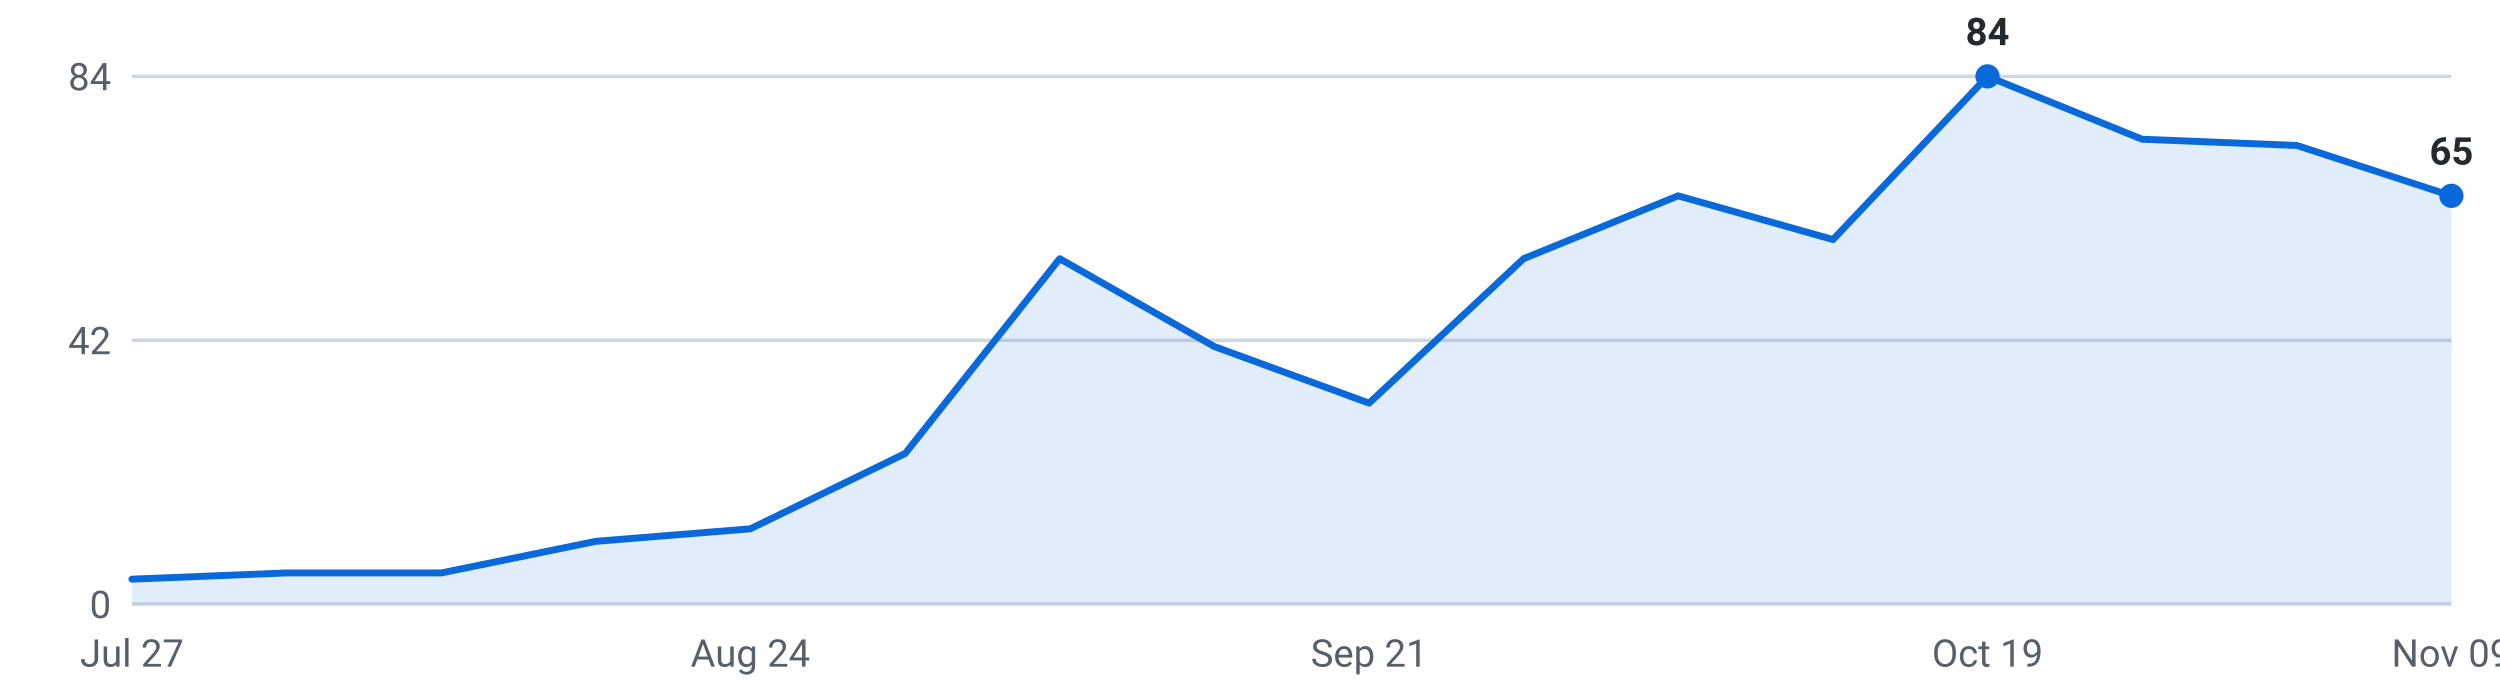
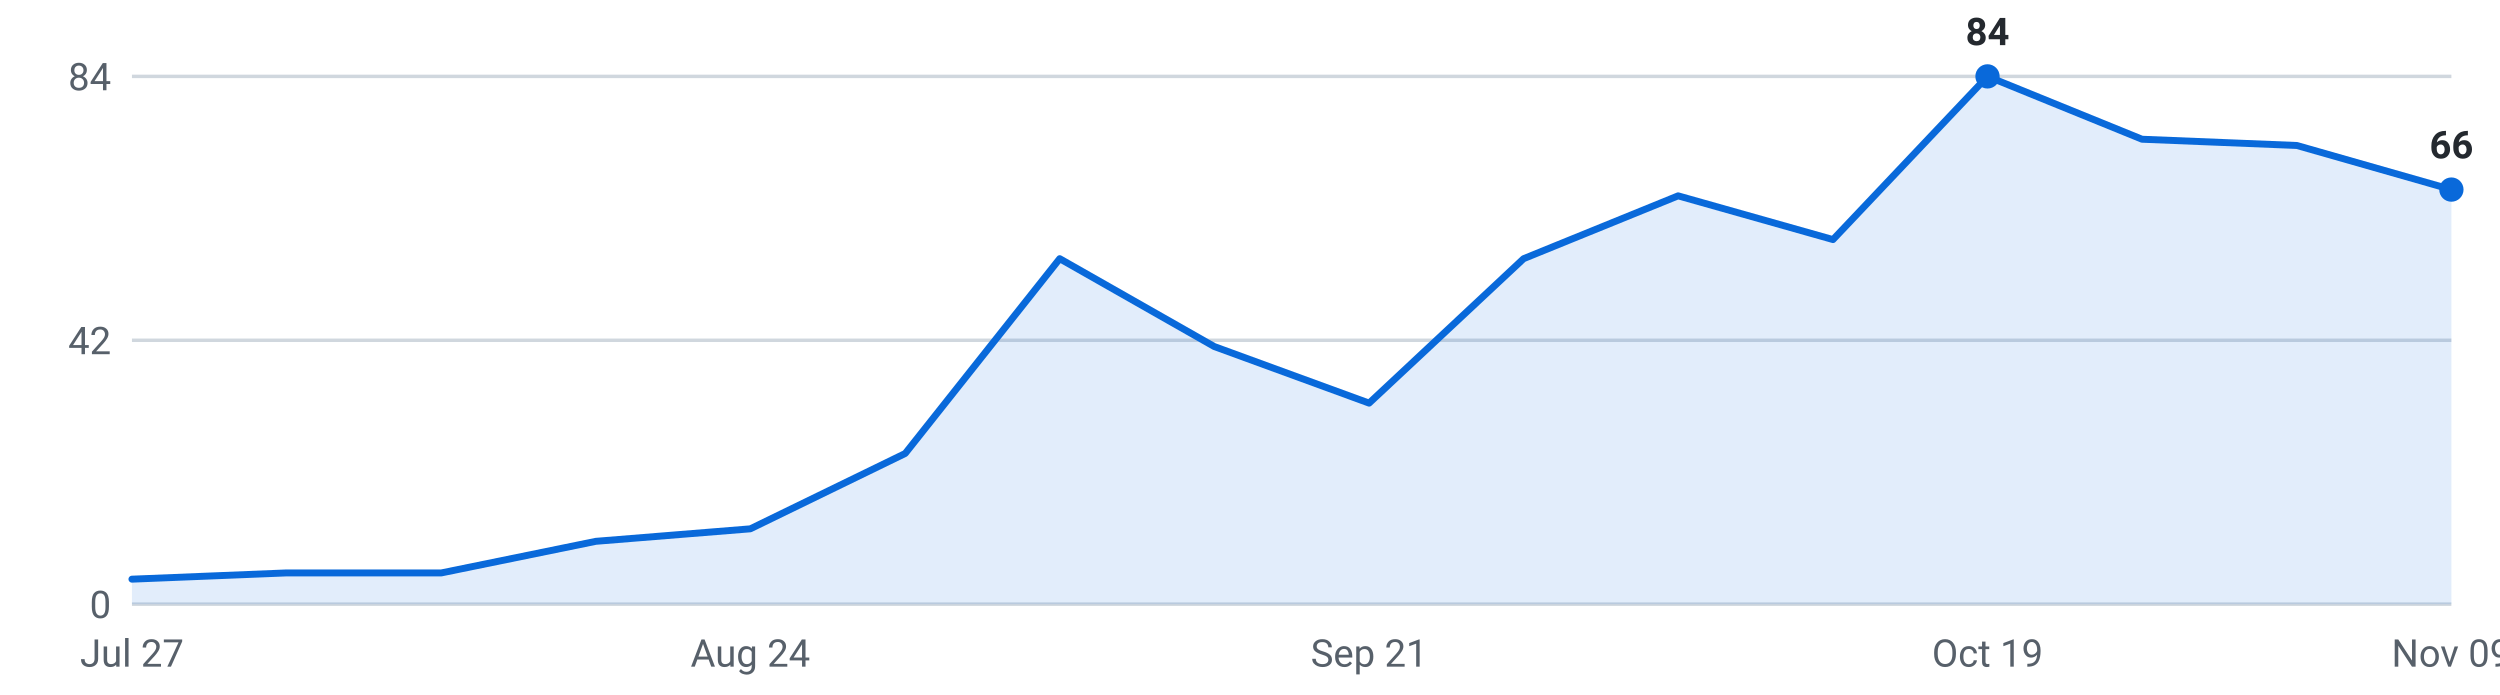
<svg xmlns="http://www.w3.org/2000/svg" viewBox="0 0 720 200" width="720" height="200" role="img" aria-label="Internships posted per week, last 16 weeks">
  <g font-family="-apple-system,Segoe UI,Roboto,sans-serif" font-size="11">
    <line x1="38" y1="174.0" x2="706" y2="174.0" stroke="#d0d7de" stroke-width="1" />
    <text x="32" y="178.0" text-anchor="end" fill="#57606a">0</text>
    <line x1="38" y1="98.0" x2="706" y2="98.0" stroke="#d0d7de" stroke-width="1" />
    <text x="32" y="102.0" text-anchor="end" fill="#57606a">42</text>
    <line x1="38" y1="22.0" x2="706" y2="22.0" stroke="#d0d7de" stroke-width="1" />
    <text x="32" y="26.0" text-anchor="end" fill="#57606a">84</text>
-     <path d="M38.0,174 L38.0,166.8 L82.5,165.0 L127.1,165.0 L171.6,155.9 L216.1,152.3 L260.7,130.6 L305.2,74.5 L349.7,99.8 L394.3,116.1 L438.8,74.5 L483.3,56.4 L527.9,69.0 L572.4,22.0 L616.9,40.1 L661.5,41.9 L706.0,56.4 L706.0,174 Z" fill="#0969da" fill-opacity="0.12" />
-     <polyline points="38.0,166.8 82.5,165.0 127.1,165.0 171.6,155.9 216.1,152.3 260.7,130.6 305.2,74.5 349.7,99.8 394.3,116.1 438.8,74.5 483.3,56.4 527.9,69.0 572.4,22.0 616.9,40.1 661.5,41.9 706.0,56.4" fill="none" stroke="#0969da" stroke-width="2" stroke-linejoin="round" stroke-linecap="round" />
+     <path d="M38.0,174 L38.0,166.8 L82.5,165.0 L127.1,165.0 L171.6,155.9 L216.1,152.3 L260.7,130.6 L305.2,74.5 L349.7,99.8 L394.3,116.1 L438.8,74.5 L483.3,56.4 L527.9,69.0 L572.4,22.0 L616.9,40.1 L661.5,41.9 L706.0,54.6 L706.0,174 Z" fill="#0969da" fill-opacity="0.12" />
+     <polyline points="38.0,166.8 82.5,165.0 127.1,165.0 171.6,155.9 216.1,152.3 260.7,130.6 305.2,74.5 349.7,99.8 394.3,116.1 438.8,74.5 483.3,56.4 527.9,69.0 572.4,22.0 616.9,40.1 661.5,41.9 706.0,54.6" fill="none" stroke="#0969da" stroke-width="2" stroke-linejoin="round" stroke-linecap="round" />
    <circle cx="572.4" cy="22.0" r="3.5" fill="#0969da" />
    <text x="572.4" y="13.0" text-anchor="middle" fill="#24292f" font-weight="600">84</text>
-     <circle cx="706.0" cy="56.4" r="3.5" fill="#0969da" />
-     <text x="706.0" y="47.4" text-anchor="middle" fill="#24292f" font-weight="600">65</text>
+     <circle cx="706.0" cy="54.6" r="3.5" fill="#0969da" />
+     <text x="706.0" y="45.6" text-anchor="middle" fill="#24292f" font-weight="600">66</text>
    <text x="38.0" y="192" text-anchor="middle" fill="#57606a">Jul 27</text>
    <text x="216.1" y="192" text-anchor="middle" fill="#57606a">Aug 24</text>
    <text x="394.3" y="192" text-anchor="middle" fill="#57606a">Sep 21</text>
    <text x="572.4" y="192" text-anchor="middle" fill="#57606a">Oct 19</text>
    <text x="706.0" y="192" text-anchor="middle" fill="#57606a">Nov 09</text>
  </g>
</svg>
